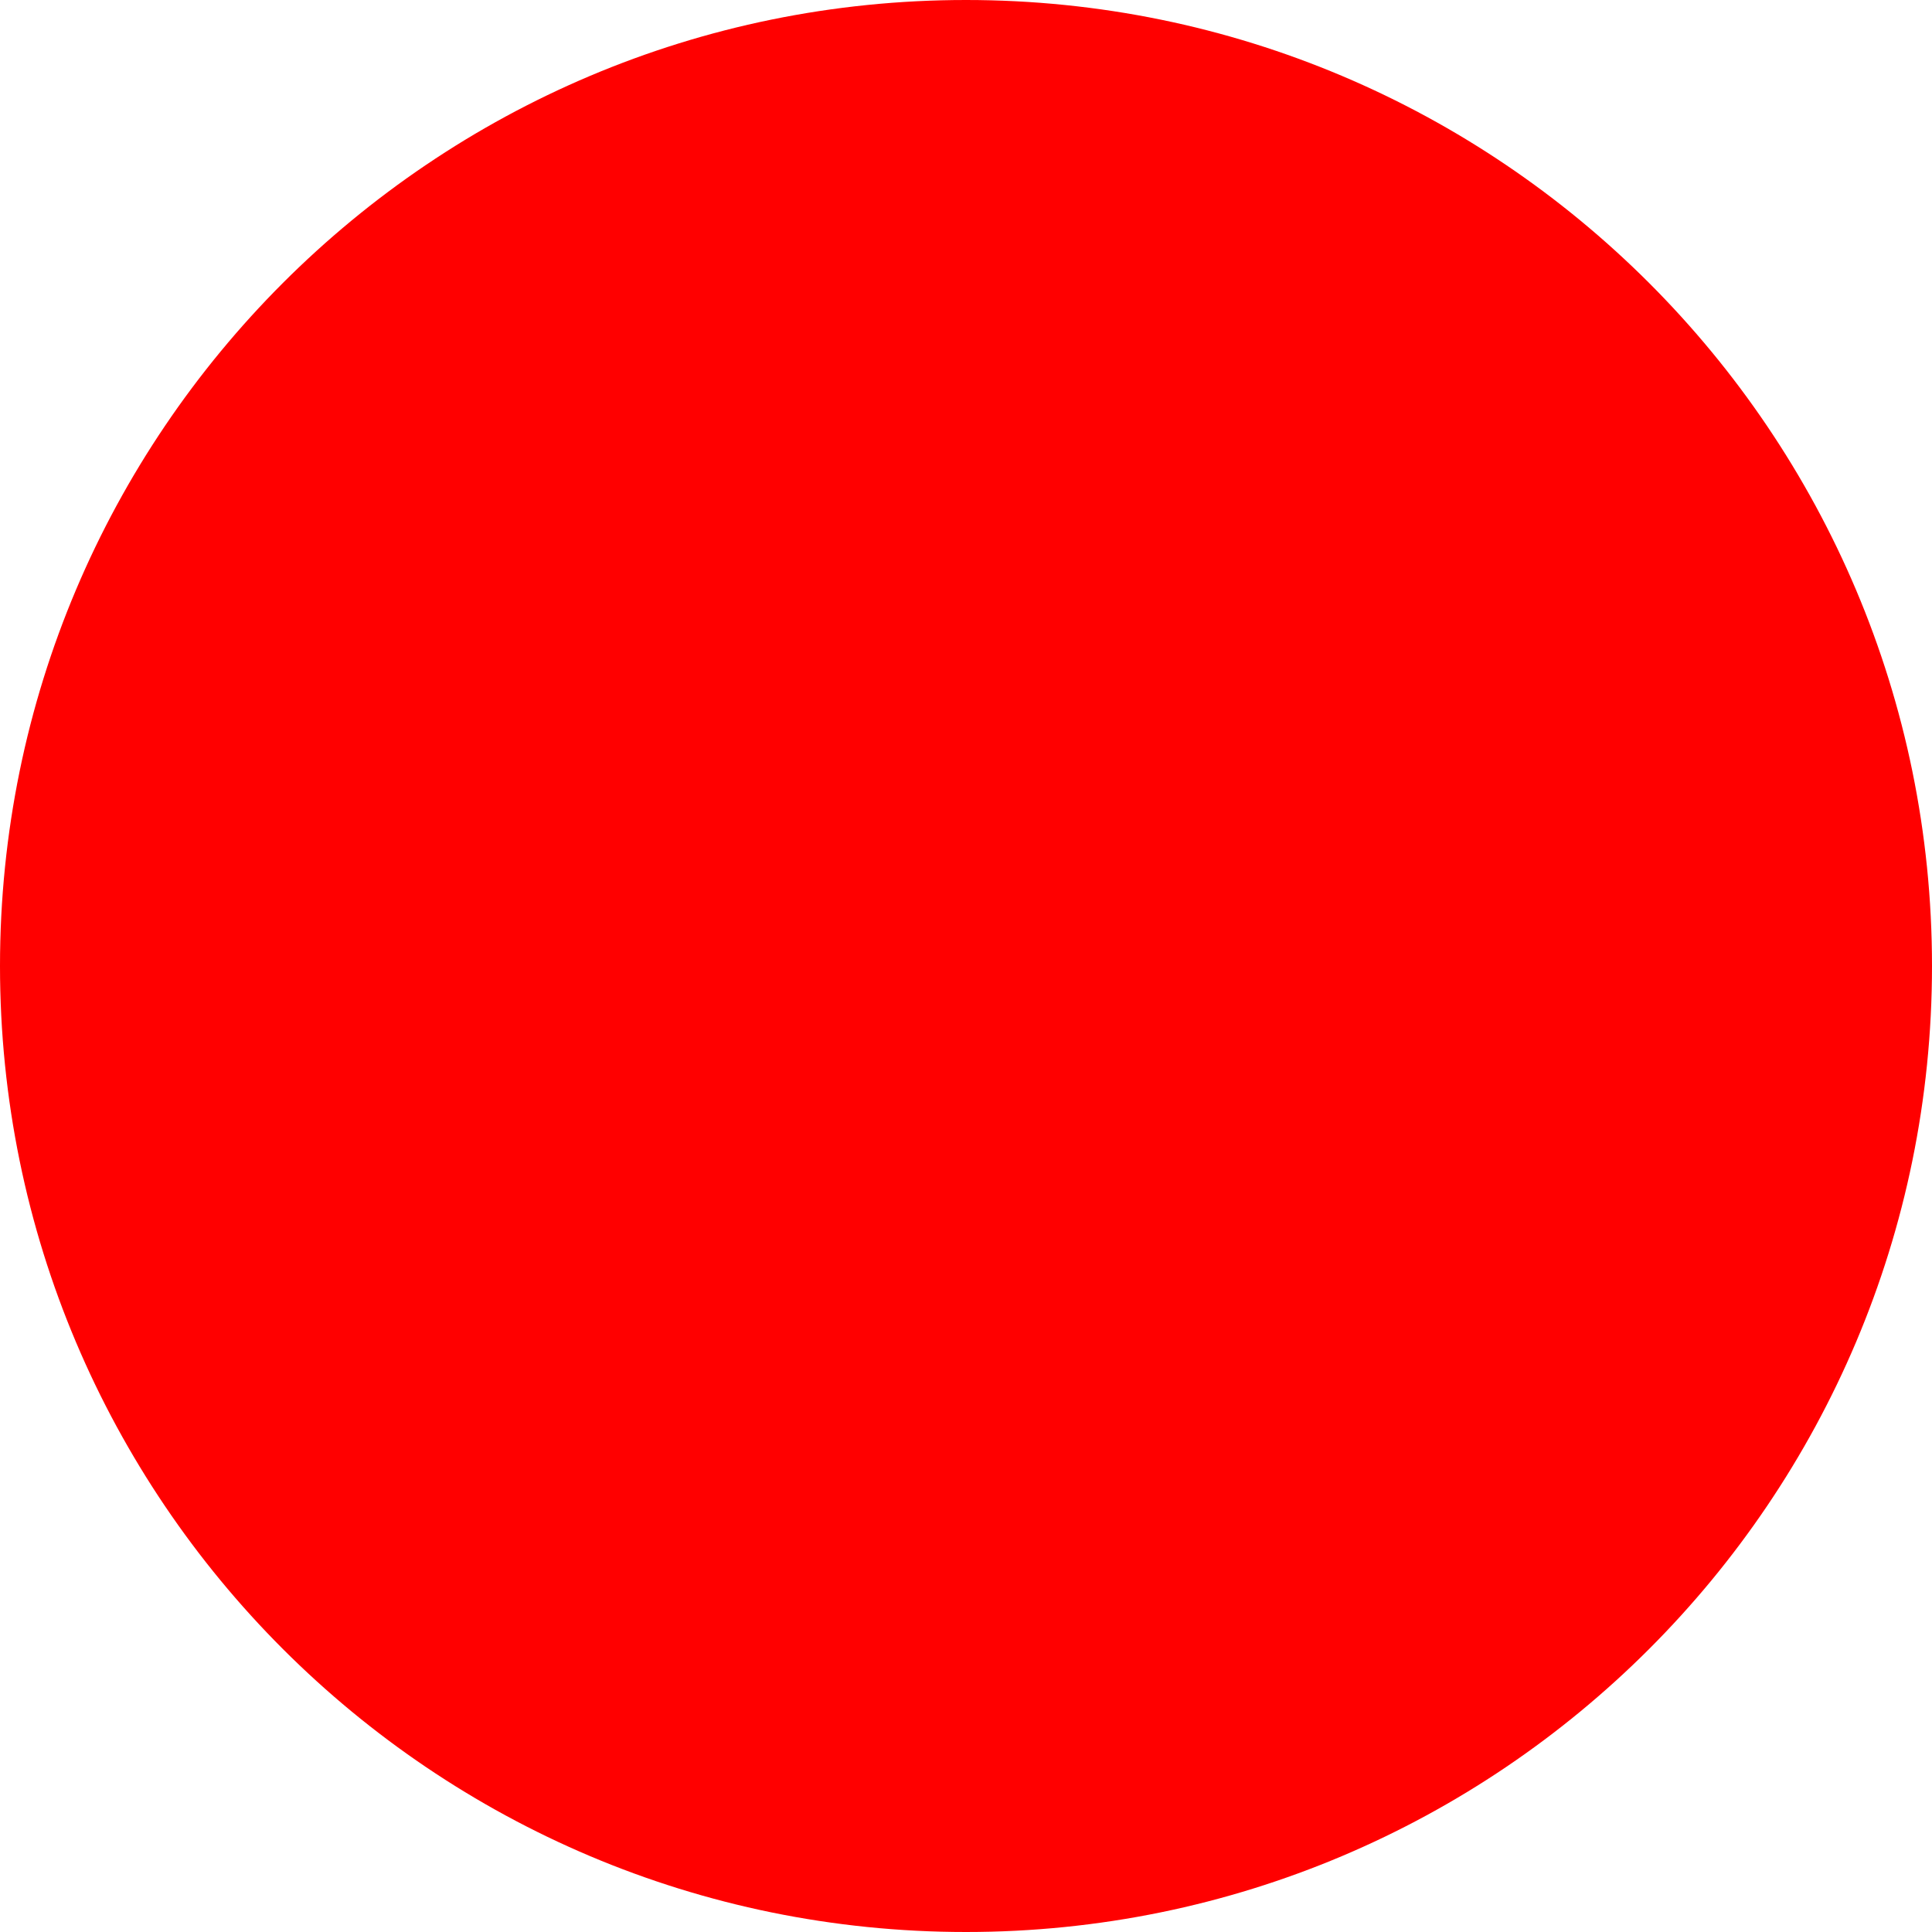
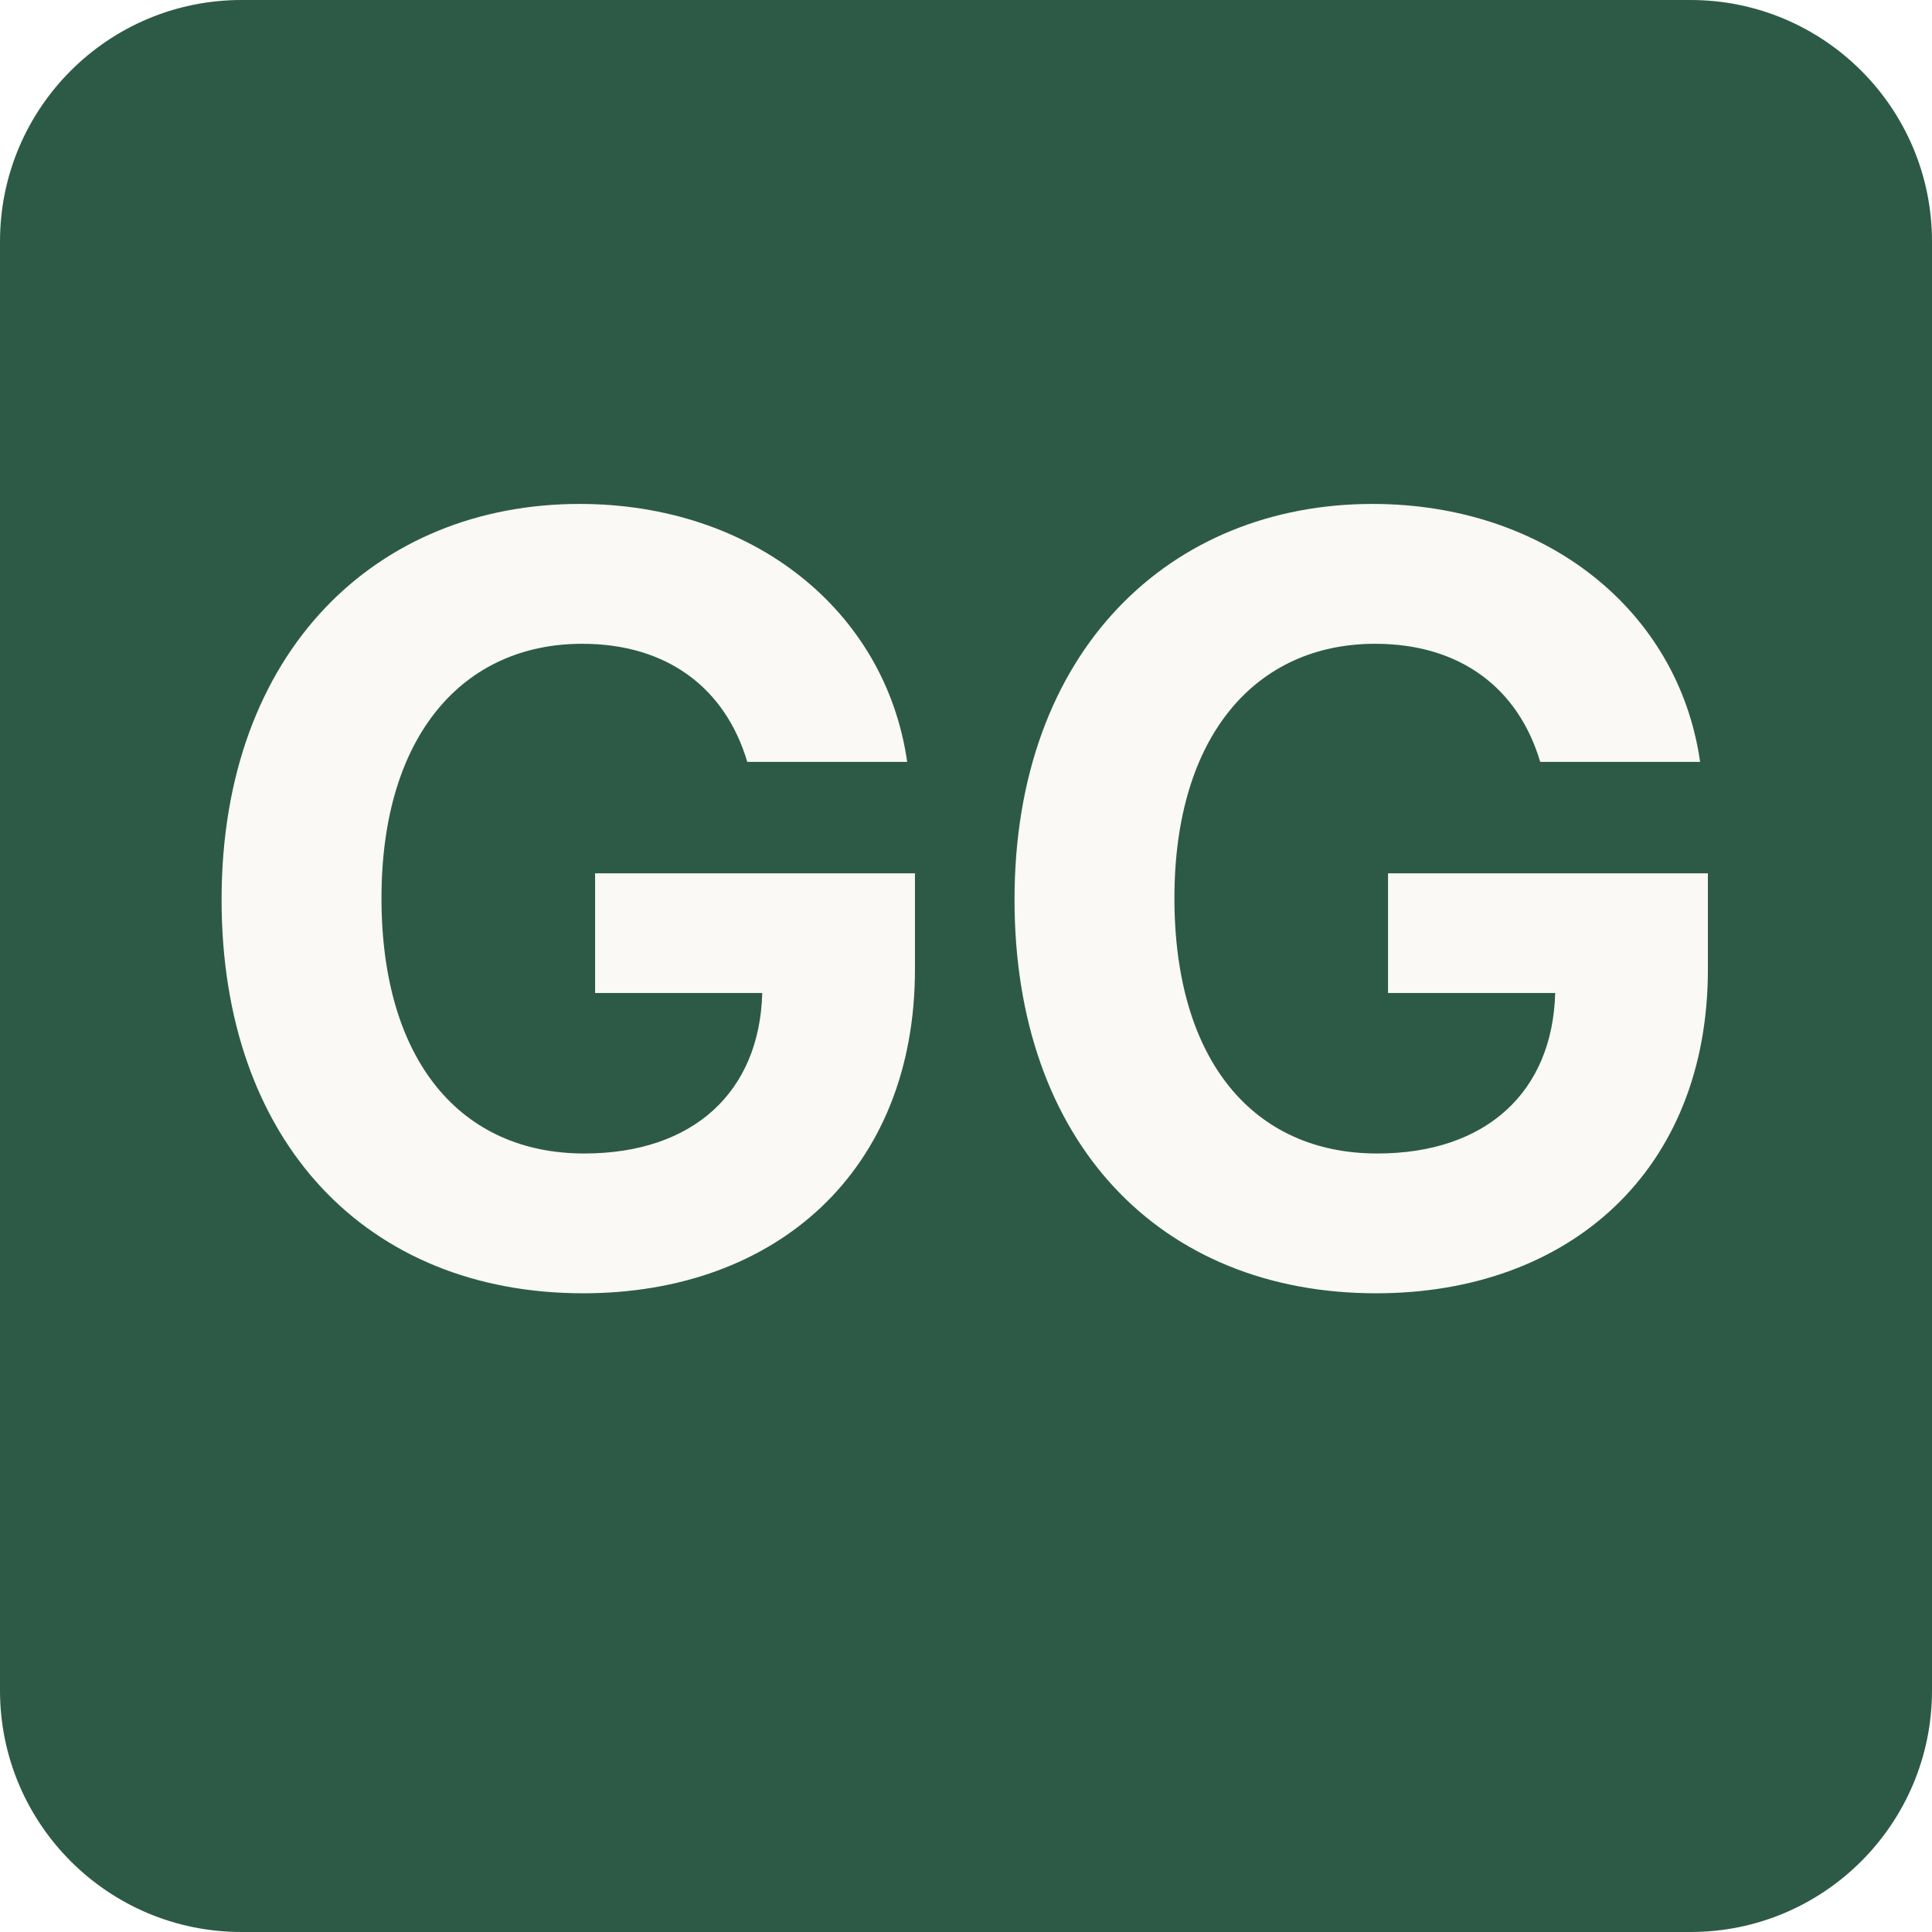
- <svg xmlns="http://www.w3.org/2000/svg" width="512" height="512">
-   <circle cx="256" cy="256" r="256" fill="red" />
+ <svg xmlns="http://www.w3.org/2000/svg" width="512" height="512" viewBox="0 0 512 512">
+   <rect width="512" height="512" rx="64" fill="#2d5a47" />
+   <text x="256" y="340" font-family="system-ui, -apple-system, 'Segoe UI', sans-serif" font-size="280" font-weight="700" fill="#faf9f6" text-anchor="middle">GG</text>
</svg>
